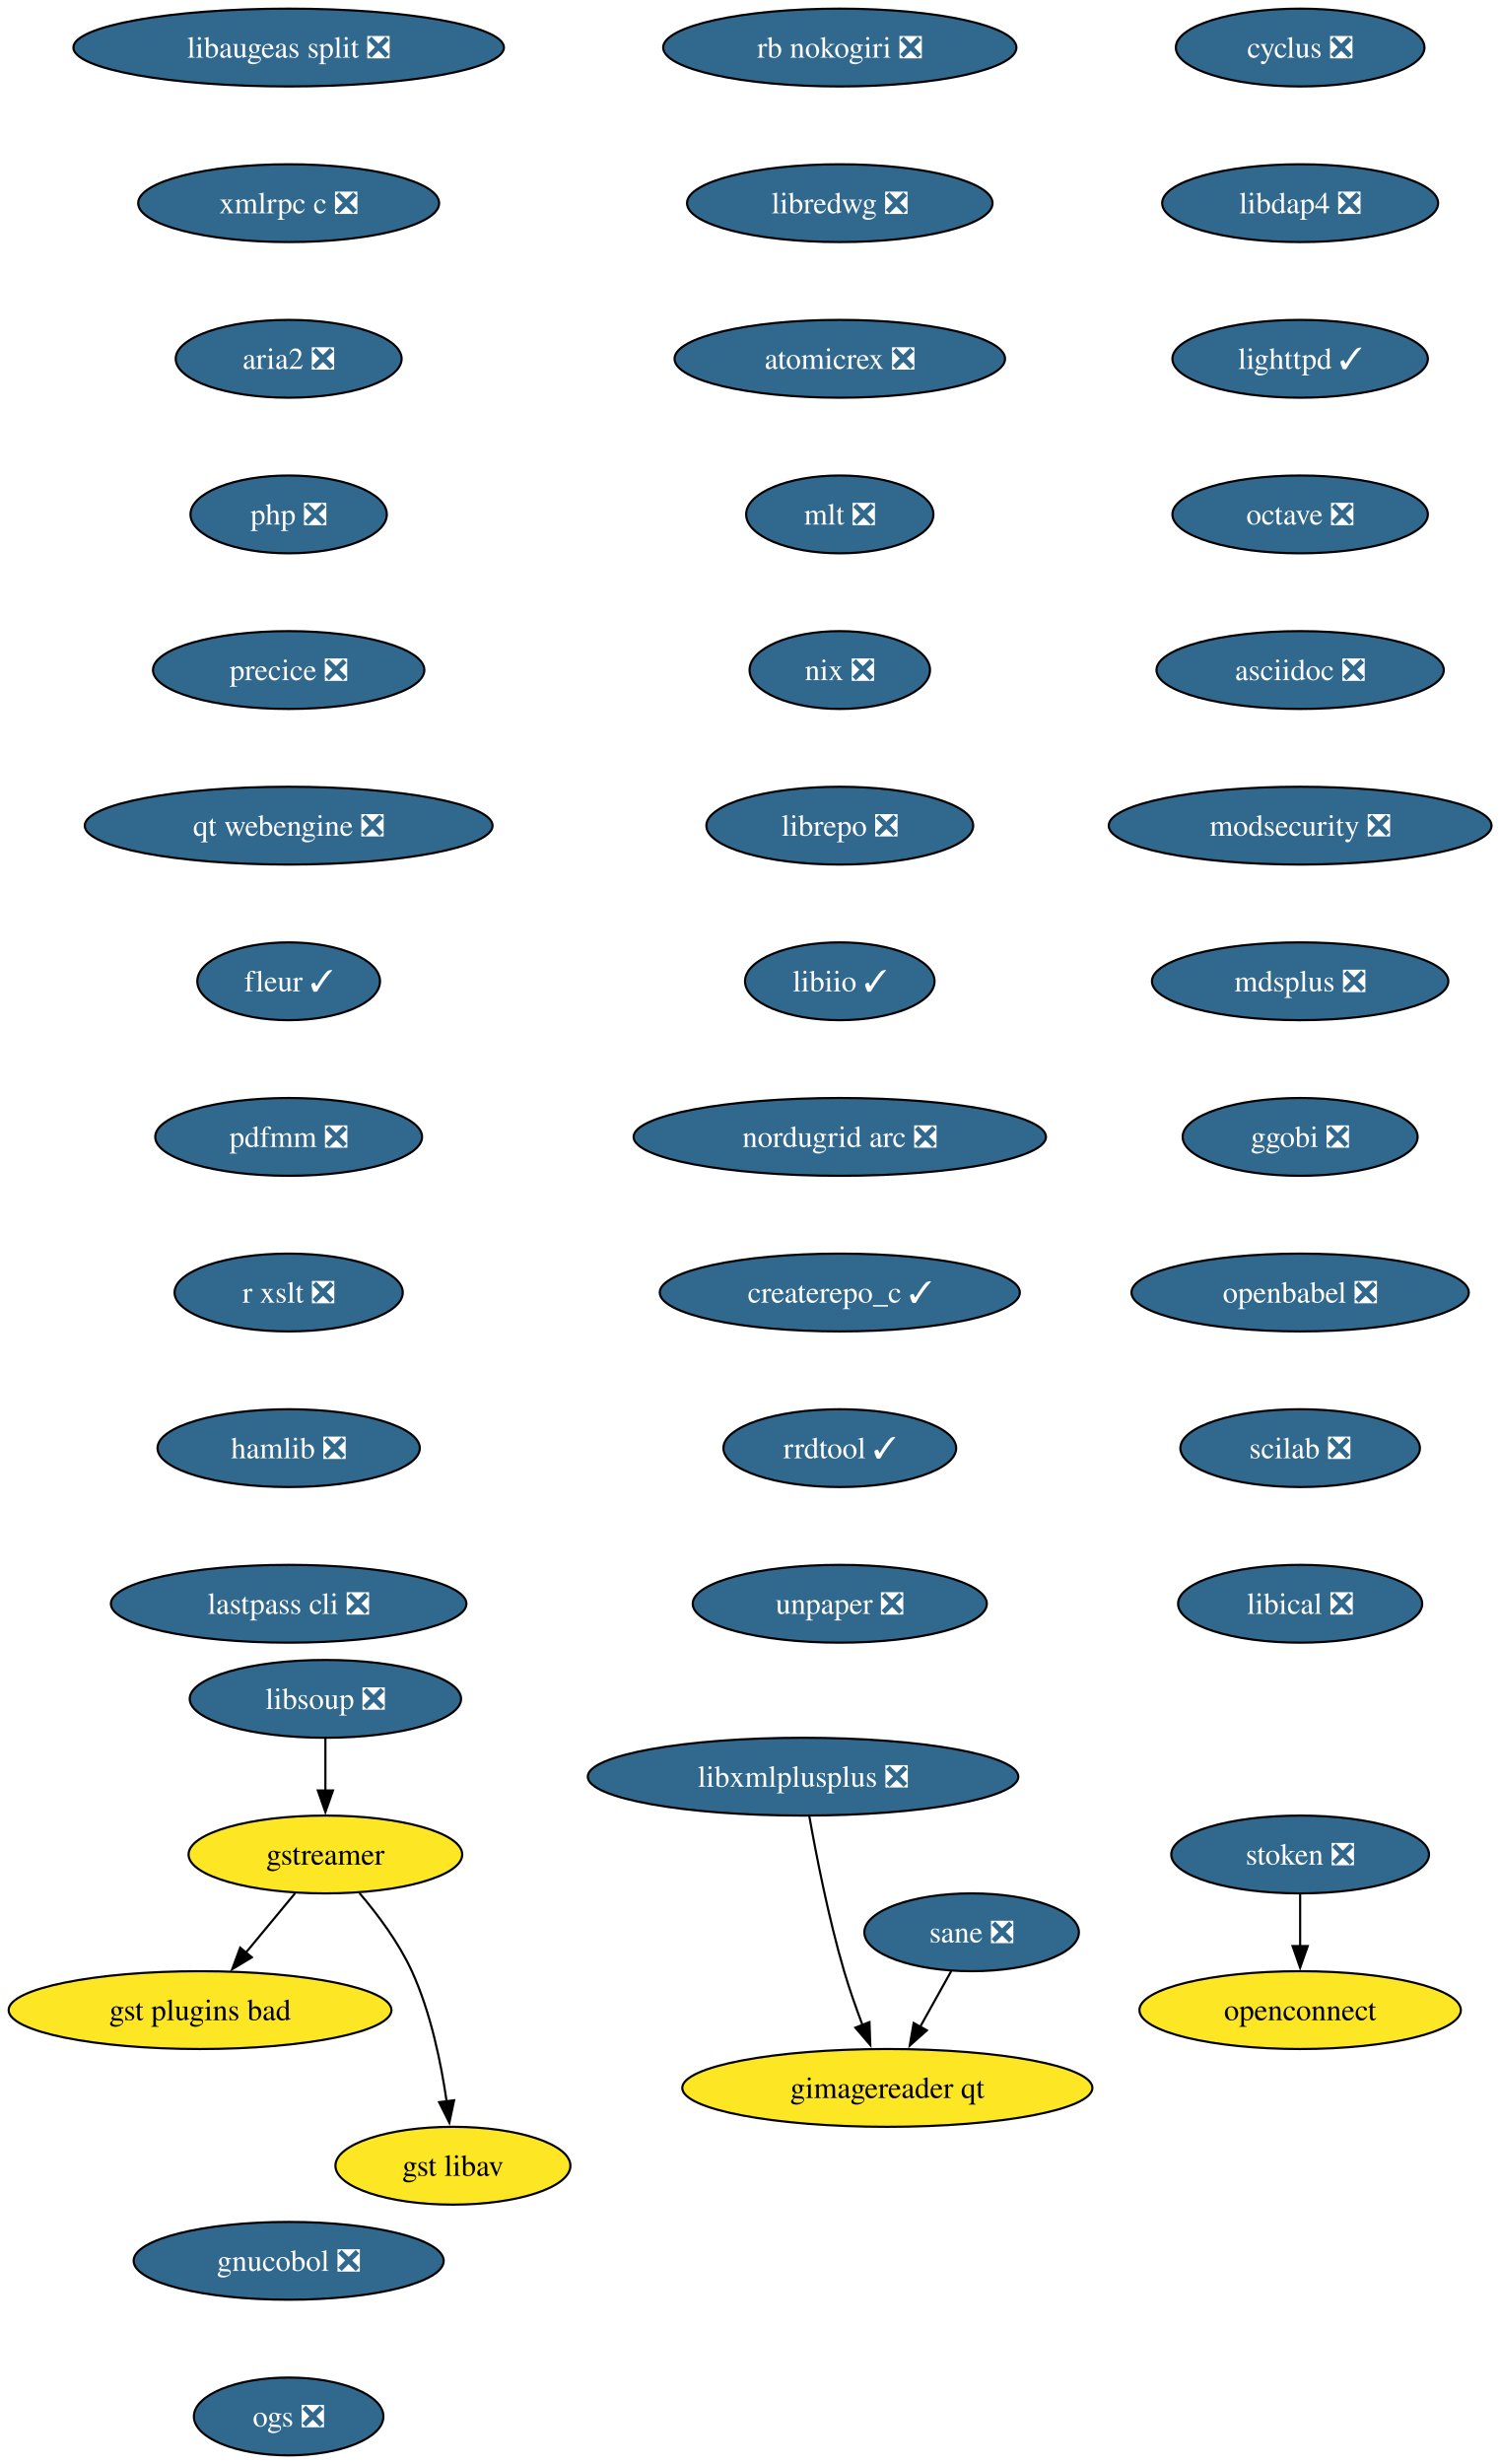
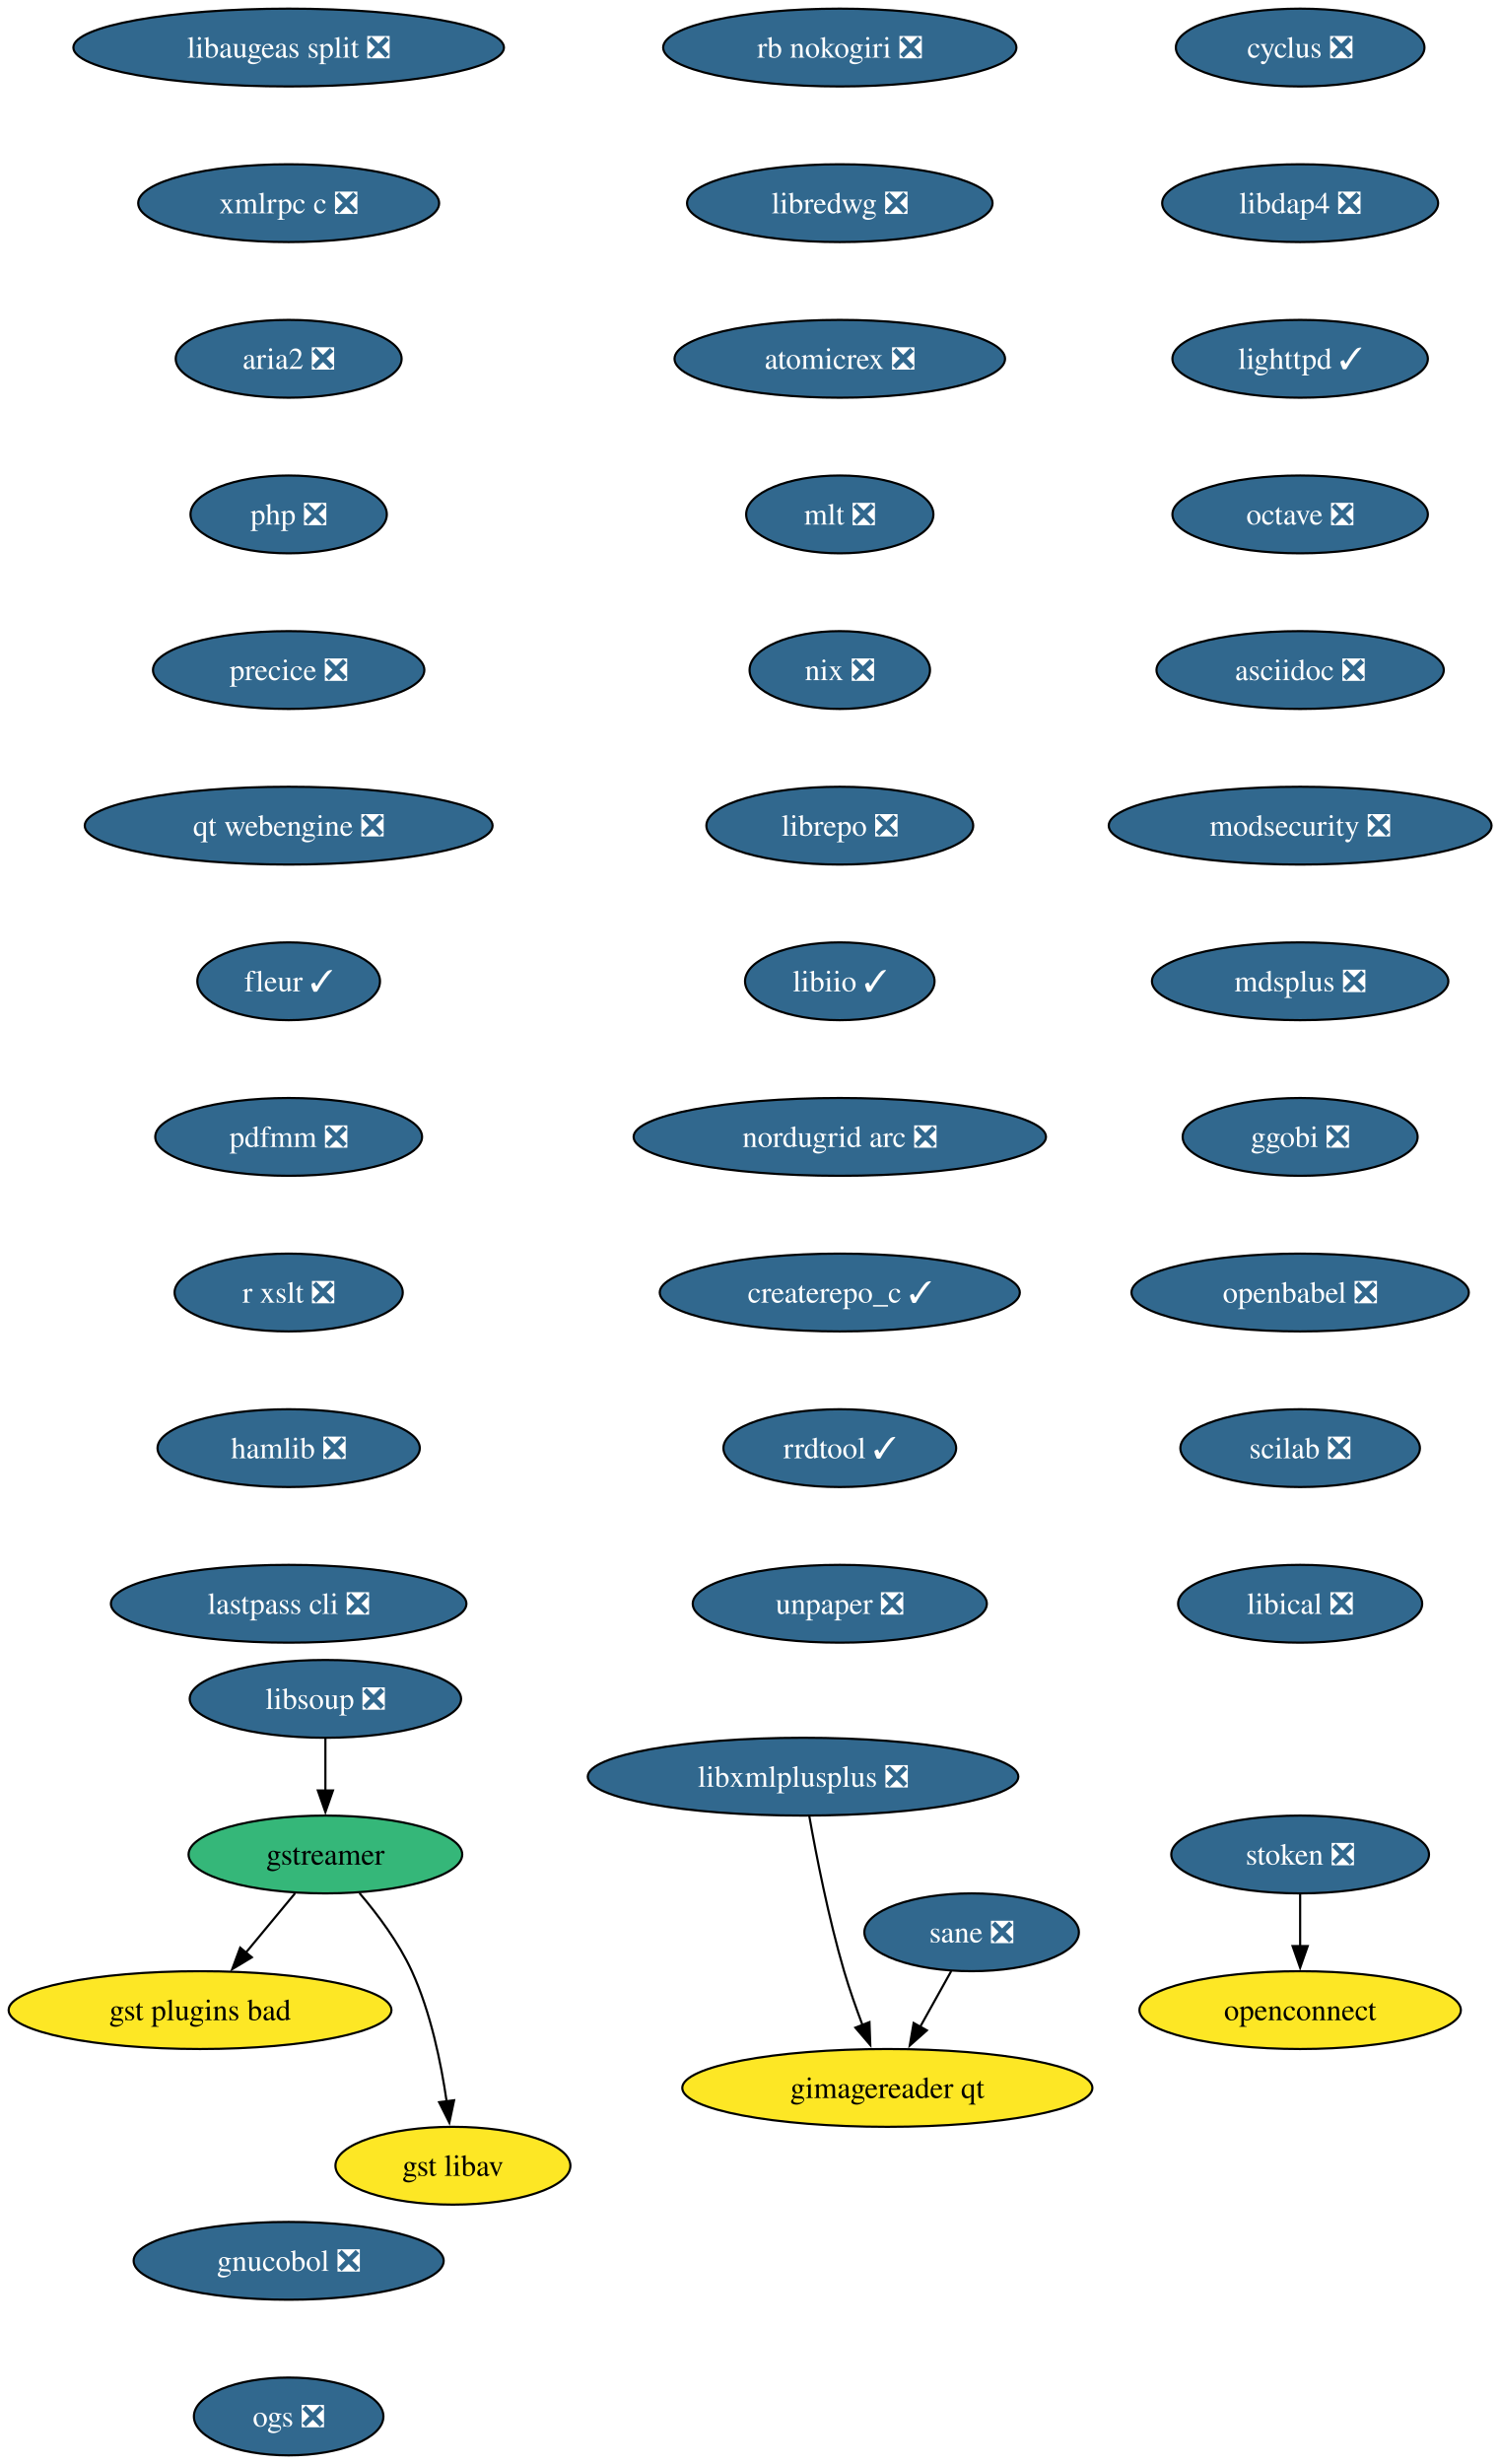
<svg xmlns="http://www.w3.org/2000/svg" xmlns:xlink="http://www.w3.org/1999/xlink" width="694pt" height="1140pt" viewBox="0.00 0.00 694.00 1140.00">
  <g id="graph0" class="graph" transform="scale(1 1) rotate(0) translate(4 1136)">
    <polygon fill="white" stroke="none" points="-4,4 -4,-1136 690.13,-1136 690.13,4 -4,4" />
    <g id="node1" class="node">
      <g id="a_node1">
        <a xlink:href="https://github.com/conda-forge/cyclus-feedstock/pull/109" xlink:title="cyclus ❎">
          <ellipse fill="#31688e" stroke="black" cx="597.56" cy="-1114" rx="57.52" ry="18" />
          <text xml:space="preserve" text-anchor="middle" x="597.56" y="-1109.33" font-family="Times,serif" font-size="14.00" fill="white">cyclus ❎</text>
        </a>
      </g>
    </g>
    <g id="node2" class="node">
      <g id="a_node2">
        <a xlink:href="https://github.com/conda-forge/libdap4-feedstock/pull/47" xlink:title="libdap4 ❎">
          <ellipse fill="#31688e" stroke="black" cx="597.56" cy="-1042" rx="63.84" ry="18" />
          <text xml:space="preserve" text-anchor="middle" x="597.56" y="-1037.33" font-family="Times,serif" font-size="14.00" fill="white">libdap4 ❎</text>
        </a>
      </g>
    </g>
    <g id="node6" class="node">
      <g id="a_node6">
        <a xlink:href="https://github.com/conda-forge/lighttpd-feedstock/pull/47" xlink:title="lighttpd ✓">
          <ellipse fill="#31688e" stroke="black" cx="597.56" cy="-970" rx="59.1" ry="18" />
          <text xml:space="preserve" text-anchor="middle" x="597.56" y="-965.33" font-family="Times,serif" font-size="14.00" fill="white">lighttpd ✓</text>
        </a>
      </g>
    </g>
    <g id="node3" class="node">
      <g id="a_node3">
        <a xlink:href="https://github.com/conda-forge/gstreamer-feedstock" xlink:title="gstreamer">
-           <ellipse fill="#fde725" stroke="black" cx="146.56" cy="-278" rx="63.31" ry="18" />
+           <ellipse fill="#35b779" stroke="black" cx="146.56" cy="-278" rx="63.31" ry="18" />
          <text xml:space="preserve" text-anchor="middle" x="146.56" y="-273.32" font-family="Times,serif" font-size="14.00">gstreamer</text>
        </a>
      </g>
    </g>
    <g id="node4" class="node">
      <g id="a_node4">
        <a xlink:href="https://github.com/conda-forge/gst-plugins-bad-feedstock" xlink:title="gst plugins bad">
          <ellipse fill="#fde725" stroke="black" cx="88.56" cy="-206" rx="88.56" ry="18" />
          <text xml:space="preserve" text-anchor="middle" x="88.56" y="-201.33" font-family="Times,serif" font-size="14.00">gst plugins bad</text>
        </a>
      </g>
    </g>
    <g id="edge2" class="edge">
      <path fill="none" stroke="black" d="M132.52,-260.05C125.68,-251.8 117.32,-241.7 109.72,-232.54" />
      <polygon fill="black" stroke="black" points="112.52,-230.42 103.44,-224.95 107.13,-234.89 112.52,-230.42" />
    </g>
    <g id="node5" class="node">
      <g id="a_node5">
        <a xlink:href="https://github.com/conda-forge/gst-libav-feedstock" xlink:title="gst libav">
          <ellipse fill="#fde725" stroke="black" cx="205.56" cy="-134" rx="54.36" ry="18" />
          <text xml:space="preserve" text-anchor="middle" x="205.56" y="-129.32" font-family="Times,serif" font-size="14.00">gst libav</text>
        </a>
      </g>
    </g>
    <g id="edge3" class="edge">
      <path fill="none" stroke="black" d="M162.36,-260.1C170.75,-250.26 180.53,-237.21 186.56,-224 195.3,-204.88 200.09,-181.58 202.67,-163.63" />
      <polygon fill="black" stroke="black" points="206.11,-164.29 203.91,-153.93 199.17,-163.41 206.11,-164.29" />
    </g>
    <g id="node7" class="node">
      <g id="a_node7">
        <a xlink:href="https://github.com/conda-forge/octave-feedstock/pull/145" xlink:title="octave ❎">
          <ellipse fill="#31688e" stroke="black" cx="597.56" cy="-898" rx="59.1" ry="18" />
          <text xml:space="preserve" text-anchor="middle" x="597.56" y="-893.33" font-family="Times,serif" font-size="14.00" fill="white">octave ❎</text>
        </a>
      </g>
    </g>
    <g id="node8" class="node">
      <g id="a_node8">
        <a xlink:href="https://github.com/conda-forge/asciidoc-feedstock/pull/28" xlink:title="asciidoc ❎">
          <ellipse fill="#31688e" stroke="black" cx="597.56" cy="-826" rx="66.47" ry="18" />
          <text xml:space="preserve" text-anchor="middle" x="597.56" y="-821.33" font-family="Times,serif" font-size="14.00" fill="white">asciidoc ❎</text>
        </a>
      </g>
    </g>
    <g id="node9" class="node">
      <g id="a_node9">
        <a xlink:href="https://github.com/conda-forge/modsecurity-feedstock/pull/14" xlink:title="modsecurity ❎">
          <ellipse fill="#31688e" stroke="black" cx="597.56" cy="-754" rx="88.56" ry="18" />
          <text xml:space="preserve" text-anchor="middle" x="597.56" y="-749.33" font-family="Times,serif" font-size="14.00" fill="white">modsecurity ❎</text>
        </a>
      </g>
    </g>
    <g id="node10" class="node">
      <g id="a_node10">
        <a xlink:href="https://github.com/conda-forge/mdsplus-feedstock/pull/77" xlink:title="mdsplus ❎">
          <ellipse fill="#31688e" stroke="black" cx="597.56" cy="-682" rx="68.57" ry="18" />
          <text xml:space="preserve" text-anchor="middle" x="597.56" y="-677.33" font-family="Times,serif" font-size="14.00" fill="white">mdsplus ❎</text>
        </a>
      </g>
    </g>
    <g id="node11" class="node">
      <g id="a_node11">
        <a xlink:href="https://github.com/conda-forge/ggobi-feedstock/pull/5" xlink:title="ggobi ❎">
          <ellipse fill="#31688e" stroke="black" cx="597.56" cy="-610" rx="54.36" ry="18" />
          <text xml:space="preserve" text-anchor="middle" x="597.56" y="-605.33" font-family="Times,serif" font-size="14.00" fill="white">ggobi ❎</text>
        </a>
      </g>
    </g>
    <g id="node12" class="node">
      <g id="a_node12">
        <a xlink:href="https://github.com/conda-forge/openbabel-feedstock/pull/54" xlink:title="openbabel ❎">
          <ellipse fill="#31688e" stroke="black" cx="597.56" cy="-538" rx="78.04" ry="18" />
          <text xml:space="preserve" text-anchor="middle" x="597.56" y="-533.33" font-family="Times,serif" font-size="14.00" fill="white">openbabel ❎</text>
        </a>
      </g>
    </g>
    <g id="node13" class="node">
      <g id="a_node13">
        <a xlink:href="https://github.com/conda-forge/scilab-feedstock/pull/58" xlink:title="scilab ❎">
          <ellipse fill="#31688e" stroke="black" cx="597.56" cy="-466" rx="55.42" ry="18" />
          <text xml:space="preserve" text-anchor="middle" x="597.56" y="-461.32" font-family="Times,serif" font-size="14.00" fill="white">scilab ❎</text>
        </a>
      </g>
    </g>
    <g id="node14" class="node">
      <g id="a_node14">
        <a xlink:href="https://github.com/conda-forge/libical-feedstock/pull/29" xlink:title="libical ❎">
          <ellipse fill="#31688e" stroke="black" cx="597.56" cy="-394" rx="56.47" ry="18" />
          <text xml:space="preserve" text-anchor="middle" x="597.56" y="-389.32" font-family="Times,serif" font-size="14.00" fill="white">libical ❎</text>
        </a>
      </g>
    </g>
    <g id="node15" class="node">
      <g id="a_node15">
        <a xlink:href="https://github.com/conda-forge/rb-nokogiri-feedstock/pull/16" xlink:title="rb nokogiri ❎">
          <ellipse fill="#31688e" stroke="black" cx="384.56" cy="-1114" rx="81.72" ry="18" />
          <text xml:space="preserve" text-anchor="middle" x="384.56" y="-1109.33" font-family="Times,serif" font-size="14.00" fill="white">rb nokogiri ❎</text>
        </a>
      </g>
    </g>
    <g id="node16" class="node">
      <g id="a_node16">
        <a xlink:href="https://github.com/conda-forge/libredwg-feedstock/pull/93" xlink:title="libredwg ❎">
          <ellipse fill="#31688e" stroke="black" cx="384.56" cy="-1042" rx="70.68" ry="18" />
          <text xml:space="preserve" text-anchor="middle" x="384.56" y="-1037.33" font-family="Times,serif" font-size="14.00" fill="white">libredwg ❎</text>
        </a>
      </g>
    </g>
    <g id="node17" class="node">
      <g id="a_node17">
        <a xlink:href="https://github.com/conda-forge/atomicrex-feedstock/pull/42" xlink:title="atomicrex ❎">
          <ellipse fill="#31688e" stroke="black" cx="384.56" cy="-970" rx="76.46" ry="18" />
          <text xml:space="preserve" text-anchor="middle" x="384.56" y="-965.33" font-family="Times,serif" font-size="14.00" fill="white">atomicrex ❎</text>
        </a>
      </g>
    </g>
    <g id="node18" class="node">
      <g id="a_node18">
        <a xlink:href="https://github.com/conda-forge/mlt-feedstock/pull/30" xlink:title="mlt ❎">
          <ellipse fill="#31688e" stroke="black" cx="384.56" cy="-898" rx="43.32" ry="18" />
          <text xml:space="preserve" text-anchor="middle" x="384.56" y="-893.33" font-family="Times,serif" font-size="14.00" fill="white">mlt ❎</text>
        </a>
      </g>
    </g>
    <g id="node19" class="node">
      <g id="a_node19">
        <a xlink:href="https://github.com/conda-forge/nix-feedstock/pull/32" xlink:title="nix ❎">
          <ellipse fill="#31688e" stroke="black" cx="384.56" cy="-826" rx="41.74" ry="18" />
          <text xml:space="preserve" text-anchor="middle" x="384.56" y="-821.33" font-family="Times,serif" font-size="14.00" fill="white">nix ❎</text>
        </a>
      </g>
    </g>
    <g id="node20" class="node">
      <g id="a_node20">
        <a xlink:href="https://github.com/conda-forge/librepo-feedstock/pull/38" xlink:title="librepo ❎">
          <ellipse fill="#31688e" stroke="black" cx="384.56" cy="-754" rx="61.73" ry="18" />
          <text xml:space="preserve" text-anchor="middle" x="384.56" y="-749.33" font-family="Times,serif" font-size="14.00" fill="white">librepo ❎</text>
        </a>
      </g>
    </g>
    <g id="node21" class="node">
      <g id="a_node21">
        <a xlink:href="https://github.com/conda-forge/libiio-feedstock/pull/23" xlink:title="libiio ✓">
          <ellipse fill="#31688e" stroke="black" cx="384.56" cy="-682" rx="43.84" ry="18" />
          <text xml:space="preserve" text-anchor="middle" x="384.56" y="-677.33" font-family="Times,serif" font-size="14.00" fill="white">libiio ✓</text>
        </a>
      </g>
    </g>
    <g id="node24" class="node">
      <g id="a_node24">
        <a xlink:href="https://github.com/conda-forge/nordugrid-arc-feedstock/pull/65" xlink:title="nordugrid arc ❎">
          <ellipse fill="#31688e" stroke="black" cx="384.56" cy="-610" rx="95.4" ry="18" />
          <text xml:space="preserve" text-anchor="middle" x="384.56" y="-605.33" font-family="Times,serif" font-size="14.00" fill="white">nordugrid arc ❎</text>
        </a>
      </g>
    </g>
    <g id="node22" class="node">
      <g id="a_node22">
        <a xlink:href="https://github.com/conda-forge/openconnect-feedstock" xlink:title="openconnect">
          <ellipse fill="#fde725" stroke="black" cx="597.56" cy="-206" rx="74.36" ry="18" />
          <text xml:space="preserve" text-anchor="middle" x="597.56" y="-201.32" font-family="Times,serif" font-size="14.00">openconnect</text>
        </a>
      </g>
    </g>
    <g id="node23" class="node">
      <g id="a_node23">
        <a xlink:href="https://github.com/conda-forge/stoken-feedstock/pull/16" xlink:title="stoken ❎">
          <ellipse fill="#31688e" stroke="black" cx="597.56" cy="-278" rx="59.63" ry="18" />
          <text xml:space="preserve" text-anchor="middle" x="597.56" y="-273.32" font-family="Times,serif" font-size="14.00" fill="white">stoken ❎</text>
        </a>
      </g>
    </g>
    <g id="edge19" class="edge">
      <path fill="none" stroke="black" d="M597.56,-259.7C597.56,-252.41 597.56,-243.73 597.56,-235.54" />
      <polygon fill="black" stroke="black" points="601.06,-235.62 597.56,-225.62 594.06,-235.62 601.06,-235.62" />
    </g>
    <g id="node25" class="node">
      <g id="a_node25">
        <a xlink:href="https://github.com/conda-forge/createrepo_c-feedstock/pull/46" xlink:title="createrepo_c ✓">
          <ellipse fill="#31688e" stroke="black" cx="384.56" cy="-538" rx="83.3" ry="18" />
          <text xml:space="preserve" text-anchor="middle" x="384.56" y="-533.33" font-family="Times,serif" font-size="14.00" fill="white">createrepo_c ✓</text>
        </a>
      </g>
    </g>
    <g id="node26" class="node">
      <g id="a_node26">
        <a xlink:href="https://github.com/conda-forge/rrdtool-feedstock/pull/17" xlink:title="rrdtool ✓">
          <ellipse fill="#31688e" stroke="black" cx="384.56" cy="-466" rx="53.84" ry="18" />
          <text xml:space="preserve" text-anchor="middle" x="384.56" y="-461.32" font-family="Times,serif" font-size="14.00" fill="white">rrdtool ✓</text>
        </a>
      </g>
    </g>
    <g id="node28" class="node">
      <g id="a_node28">
        <a xlink:href="https://github.com/conda-forge/unpaper-feedstock/pull/10" xlink:title="unpaper ❎">
          <ellipse fill="#31688e" stroke="black" cx="384.56" cy="-394" rx="68.04" ry="18" />
          <text xml:space="preserve" text-anchor="middle" x="384.56" y="-389.32" font-family="Times,serif" font-size="14.00" fill="white">unpaper ❎</text>
        </a>
      </g>
    </g>
    <g id="node27" class="node">
      <g id="a_node27">
        <a xlink:href="https://github.com/conda-forge/libsoup-feedstock/pull/53" xlink:title="libsoup ❎">
          <ellipse fill="#31688e" stroke="black" cx="146.56" cy="-350" rx="62.78" ry="18" />
          <text xml:space="preserve" text-anchor="middle" x="146.56" y="-345.32" font-family="Times,serif" font-size="14.00" fill="white">libsoup ❎</text>
        </a>
      </g>
    </g>
    <g id="edge23" class="edge">
      <path fill="none" stroke="black" d="M146.56,-331.7C146.56,-324.41 146.56,-315.73 146.56,-307.54" />
      <polygon fill="black" stroke="black" points="150.06,-307.62 146.56,-297.62 143.06,-307.62 150.06,-307.62" />
    </g>
    <g id="node29" class="node">
      <g id="a_node29">
        <a xlink:href="https://github.com/conda-forge/libaugeas-split-feedstock/pull/5" xlink:title="libaugeas split ❎">
          <ellipse fill="#31688e" stroke="black" cx="129.56" cy="-1114" rx="99.61" ry="18" />
          <text xml:space="preserve" text-anchor="middle" x="129.56" y="-1109.33" font-family="Times,serif" font-size="14.00" fill="white">libaugeas split ❎</text>
        </a>
      </g>
    </g>
    <g id="node30" class="node">
      <g id="a_node30">
        <a xlink:href="https://github.com/conda-forge/xmlrpc-c-feedstock/pull/5" xlink:title="xmlrpc c ❎">
          <ellipse fill="#31688e" stroke="black" cx="129.56" cy="-1042" rx="69.62" ry="18" />
          <text xml:space="preserve" text-anchor="middle" x="129.56" y="-1037.33" font-family="Times,serif" font-size="14.00" fill="white">xmlrpc c ❎</text>
        </a>
      </g>
    </g>
    <g id="node31" class="node">
      <g id="a_node31">
        <a xlink:href="https://github.com/conda-forge/aria2-feedstock/pull/13" xlink:title="aria2 ❎">
          <ellipse fill="#31688e" stroke="black" cx="129.56" cy="-970" rx="52.26" ry="18" />
          <text xml:space="preserve" text-anchor="middle" x="129.56" y="-965.33" font-family="Times,serif" font-size="14.00" fill="white">aria2 ❎</text>
        </a>
      </g>
    </g>
    <g id="node32" class="node">
      <g id="a_node32">
        <a xlink:href="https://github.com/conda-forge/php-feedstock/pull/113" xlink:title="php ❎">
          <ellipse fill="#31688e" stroke="black" cx="129.56" cy="-898" rx="45.42" ry="18" />
          <text xml:space="preserve" text-anchor="middle" x="129.56" y="-893.33" font-family="Times,serif" font-size="14.00" fill="white">php ❎</text>
        </a>
      </g>
    </g>
    <g id="node33" class="node">
      <g id="a_node33">
        <a xlink:href="https://github.com/conda-forge/precice-feedstock/pull/51" xlink:title="precice ❎">
          <ellipse fill="#31688e" stroke="black" cx="129.56" cy="-826" rx="62.78" ry="18" />
          <text xml:space="preserve" text-anchor="middle" x="129.56" y="-821.33" font-family="Times,serif" font-size="14.00" fill="white">precice ❎</text>
        </a>
      </g>
    </g>
    <g id="node37" class="node">
      <g id="a_node37">
        <a xlink:href="https://github.com/conda-forge/qt-webengine-feedstock/pull/76" xlink:title="qt webengine ❎">
          <ellipse fill="#31688e" stroke="black" cx="129.56" cy="-754" rx="94.35" ry="18" />
          <text xml:space="preserve" text-anchor="middle" x="129.56" y="-749.33" font-family="Times,serif" font-size="14.00" fill="white">qt webengine ❎</text>
        </a>
      </g>
    </g>
    <g id="node34" class="node">
      <g id="a_node34">
        <a xlink:href="https://github.com/conda-forge/sane-feedstock/pull/36" xlink:title="sane ❎">
          <ellipse fill="#31688e" stroke="black" cx="445.56" cy="-242" rx="49.63" ry="18" />
          <text xml:space="preserve" text-anchor="middle" x="445.56" y="-237.32" font-family="Times,serif" font-size="14.00" fill="white">sane ❎</text>
        </a>
      </g>
    </g>
    <g id="node35" class="node">
      <g id="a_node35">
        <a xlink:href="https://github.com/conda-forge/gimagereader-qt-feedstock" xlink:title="gimagereader qt">
          <ellipse fill="#fde725" stroke="black" cx="406.56" cy="-170" rx="94.88" ry="18" />
          <text xml:space="preserve" text-anchor="middle" x="406.56" y="-165.32" font-family="Times,serif" font-size="14.00">gimagereader qt</text>
        </a>
      </g>
    </g>
    <g id="edge29" class="edge">
      <path fill="none" stroke="black" d="M436.12,-224.05C431.78,-216.26 426.52,-206.82 421.65,-198.08" />
      <polygon fill="black" stroke="black" points="424.85,-196.63 416.93,-189.6 418.73,-200.04 424.85,-196.63" />
    </g>
    <g id="node36" class="node">
      <g id="a_node36">
        <a xlink:href="https://github.com/conda-forge/libxmlplusplus-feedstock/pull/9" xlink:title="libxmlplusplus ❎">
          <ellipse fill="#31688e" stroke="black" cx="367.56" cy="-314" rx="99.61" ry="18" />
          <text xml:space="preserve" text-anchor="middle" x="367.56" y="-309.32" font-family="Times,serif" font-size="14.00" fill="white">libxmlplusplus ❎</text>
        </a>
      </g>
    </g>
    <g id="edge30" class="edge">
      <path fill="none" stroke="black" d="M370.45,-295.75C373.66,-277.68 379.35,-248.56 386.56,-224 388.97,-215.79 392.06,-207.04 395.07,-199.06" />
      <polygon fill="black" stroke="black" points="398.29,-200.44 398.67,-189.85 391.77,-197.89 398.29,-200.44" />
    </g>
    <g id="node38" class="node">
      <g id="a_node38">
        <a xlink:href="https://github.com/conda-forge/fleur-feedstock/pull/26" xlink:title="fleur ✓">
          <ellipse fill="#31688e" stroke="black" cx="129.56" cy="-682" rx="42.26" ry="18" />
          <text xml:space="preserve" text-anchor="middle" x="129.56" y="-677.33" font-family="Times,serif" font-size="14.00" fill="white">fleur ✓</text>
        </a>
      </g>
    </g>
    <g id="node39" class="node">
      <g id="a_node39">
        <a xlink:href="https://github.com/conda-forge/pdfmm-feedstock/pull/9" xlink:title="pdfmm ❎">
          <ellipse fill="#31688e" stroke="black" cx="129.56" cy="-610" rx="61.73" ry="18" />
          <text xml:space="preserve" text-anchor="middle" x="129.56" y="-605.33" font-family="Times,serif" font-size="14.00" fill="white">pdfmm ❎</text>
        </a>
      </g>
    </g>
    <g id="node40" class="node">
      <g id="a_node40">
        <a xlink:href="https://github.com/conda-forge/r-xslt-feedstock/pull/14" xlink:title="r xslt ❎">
          <ellipse fill="#31688e" stroke="black" cx="129.56" cy="-538" rx="52.79" ry="18" />
          <text xml:space="preserve" text-anchor="middle" x="129.56" y="-533.33" font-family="Times,serif" font-size="14.00" fill="white">r xslt ❎</text>
        </a>
      </g>
    </g>
    <g id="node41" class="node">
      <g id="a_node41">
        <a xlink:href="https://github.com/conda-forge/hamlib-feedstock/pull/21" xlink:title="hamlib ❎">
          <ellipse fill="#31688e" stroke="black" cx="129.56" cy="-466" rx="60.68" ry="18" />
          <text xml:space="preserve" text-anchor="middle" x="129.56" y="-461.32" font-family="Times,serif" font-size="14.00" fill="white">hamlib ❎</text>
        </a>
      </g>
    </g>
    <g id="node42" class="node">
      <g id="a_node42">
        <a xlink:href="https://github.com/conda-forge/lastpass-cli-feedstock/pull/10" xlink:title="lastpass cli ❎">
          <ellipse fill="#31688e" stroke="black" cx="129.56" cy="-394" rx="82.25" ry="18" />
          <text xml:space="preserve" text-anchor="middle" x="129.56" y="-389.32" font-family="Times,serif" font-size="14.00" fill="white">lastpass cli ❎</text>
        </a>
      </g>
    </g>
    <g id="node43" class="node">
      <g id="a_node43">
        <a xlink:href="https://github.com/conda-forge/gnucobol-feedstock/pull/6" xlink:title="gnucobol ❎">
          <ellipse fill="#31688e" stroke="black" cx="129.56" cy="-90" rx="71.73" ry="18" />
          <text xml:space="preserve" text-anchor="middle" x="129.56" y="-85.33" font-family="Times,serif" font-size="14.00" fill="white">gnucobol ❎</text>
        </a>
      </g>
    </g>
    <g id="node44" class="node">
      <g id="a_node44">
        <a xlink:href="https://github.com/conda-forge/ogs-feedstock/pull/24" xlink:title="ogs ❎">
          <ellipse fill="#31688e" stroke="black" cx="129.56" cy="-18" rx="43.84" ry="18" />
          <text xml:space="preserve" text-anchor="middle" x="129.56" y="-13.32" font-family="Times,serif" font-size="14.00" fill="white">ogs ❎</text>
        </a>
      </g>
    </g>
  </g>
</svg>
